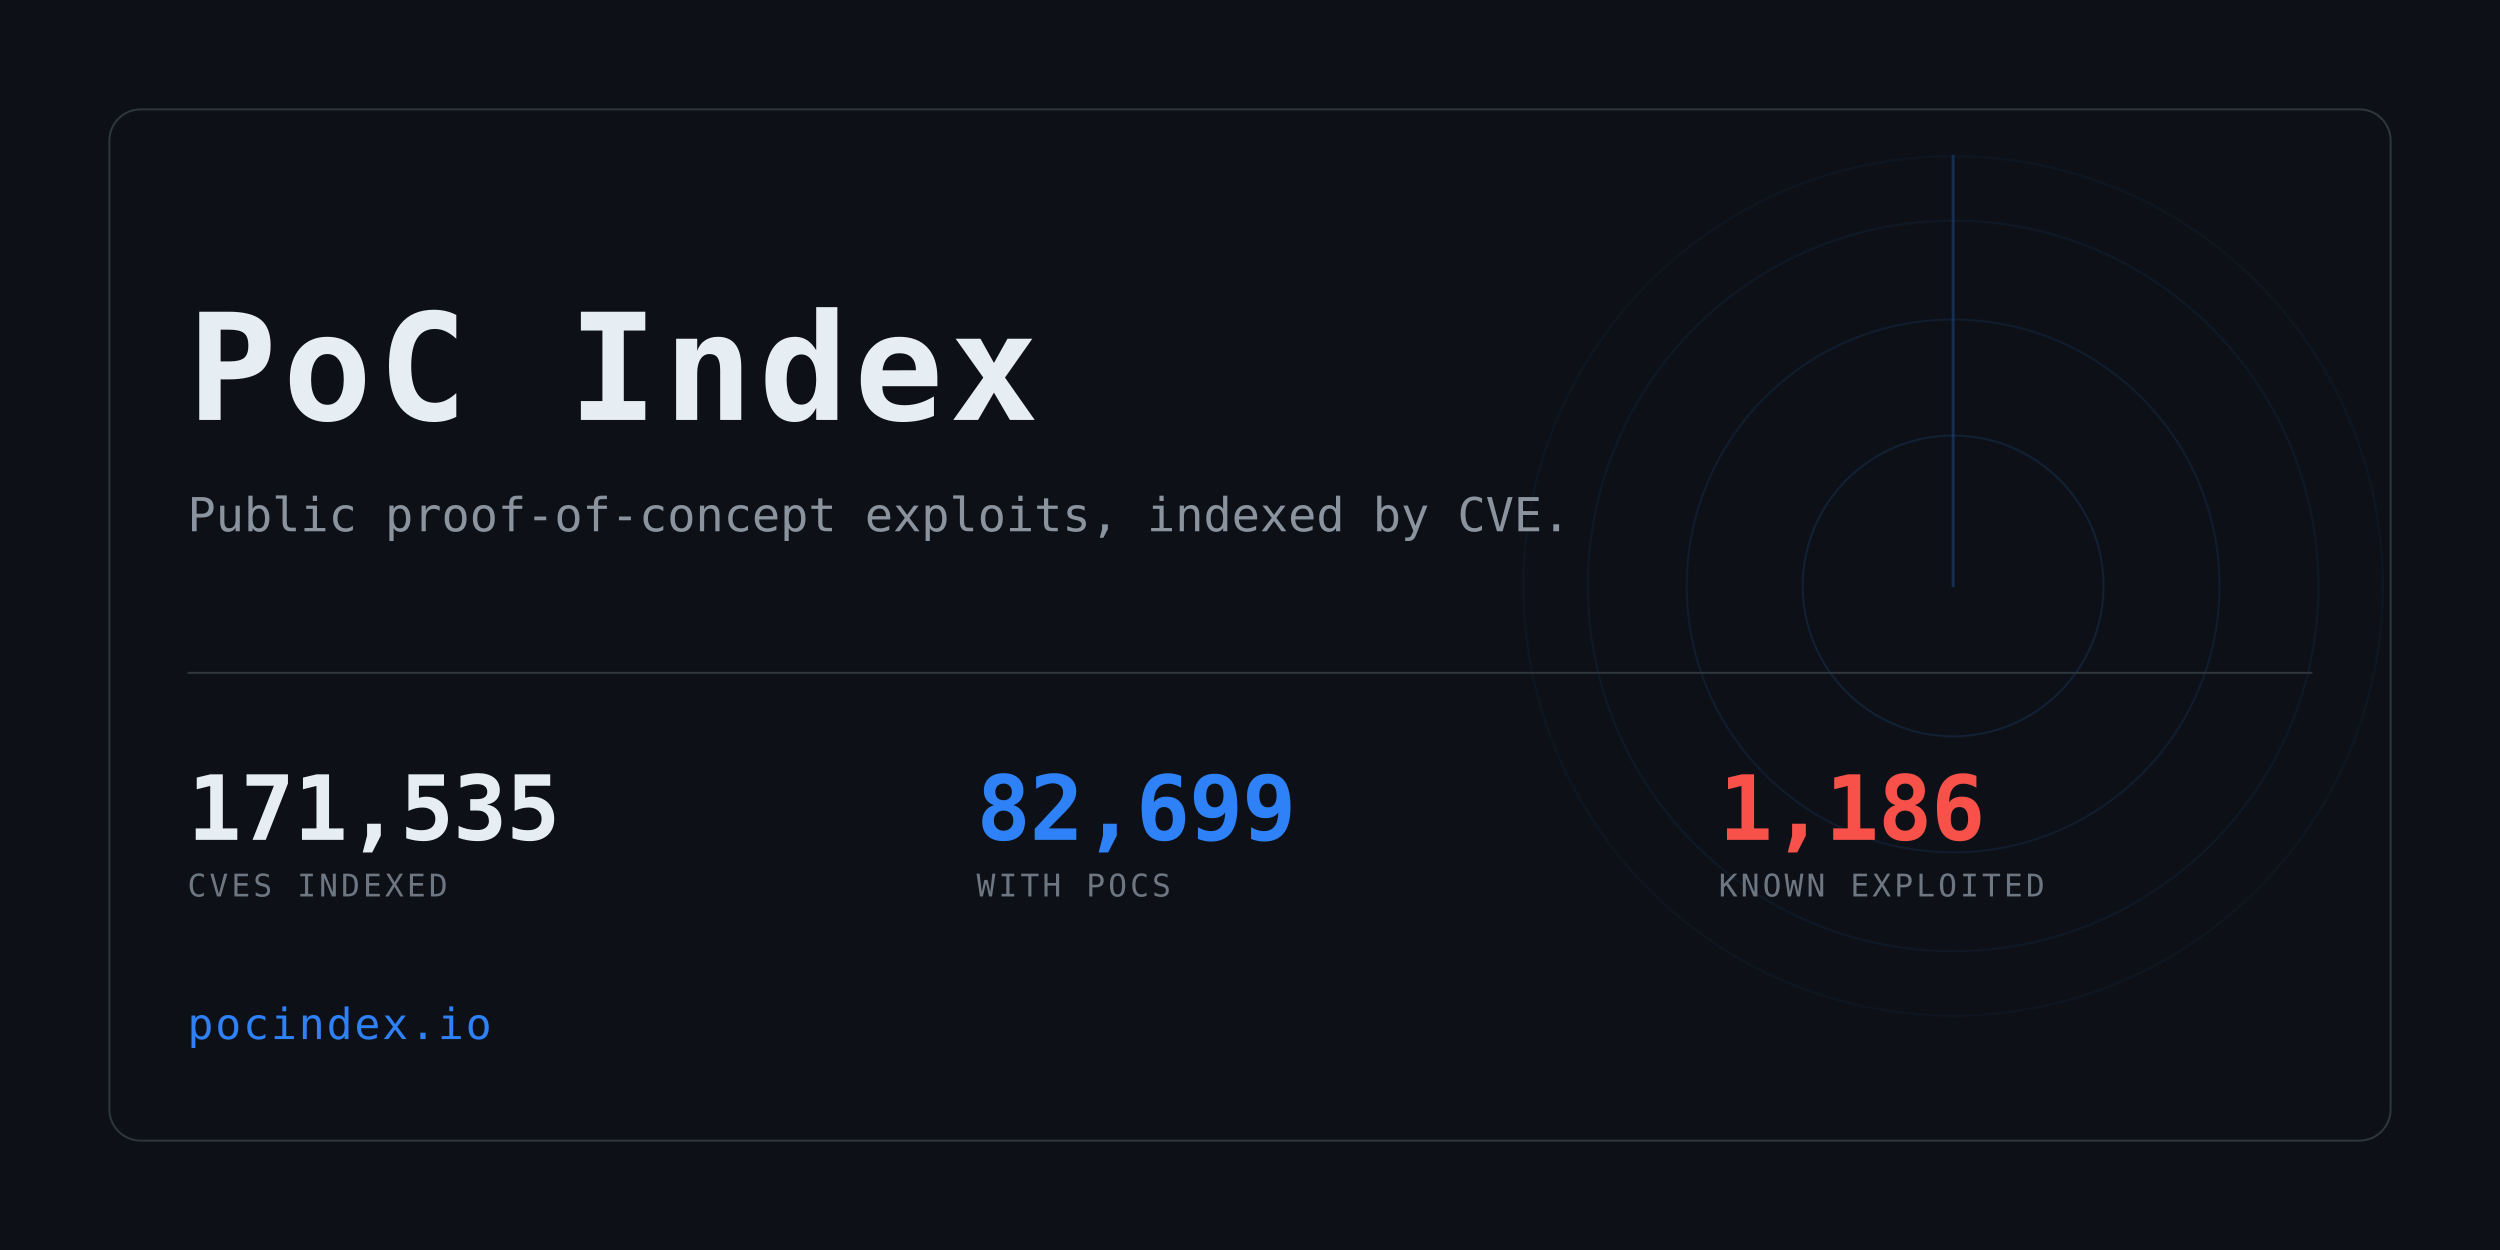
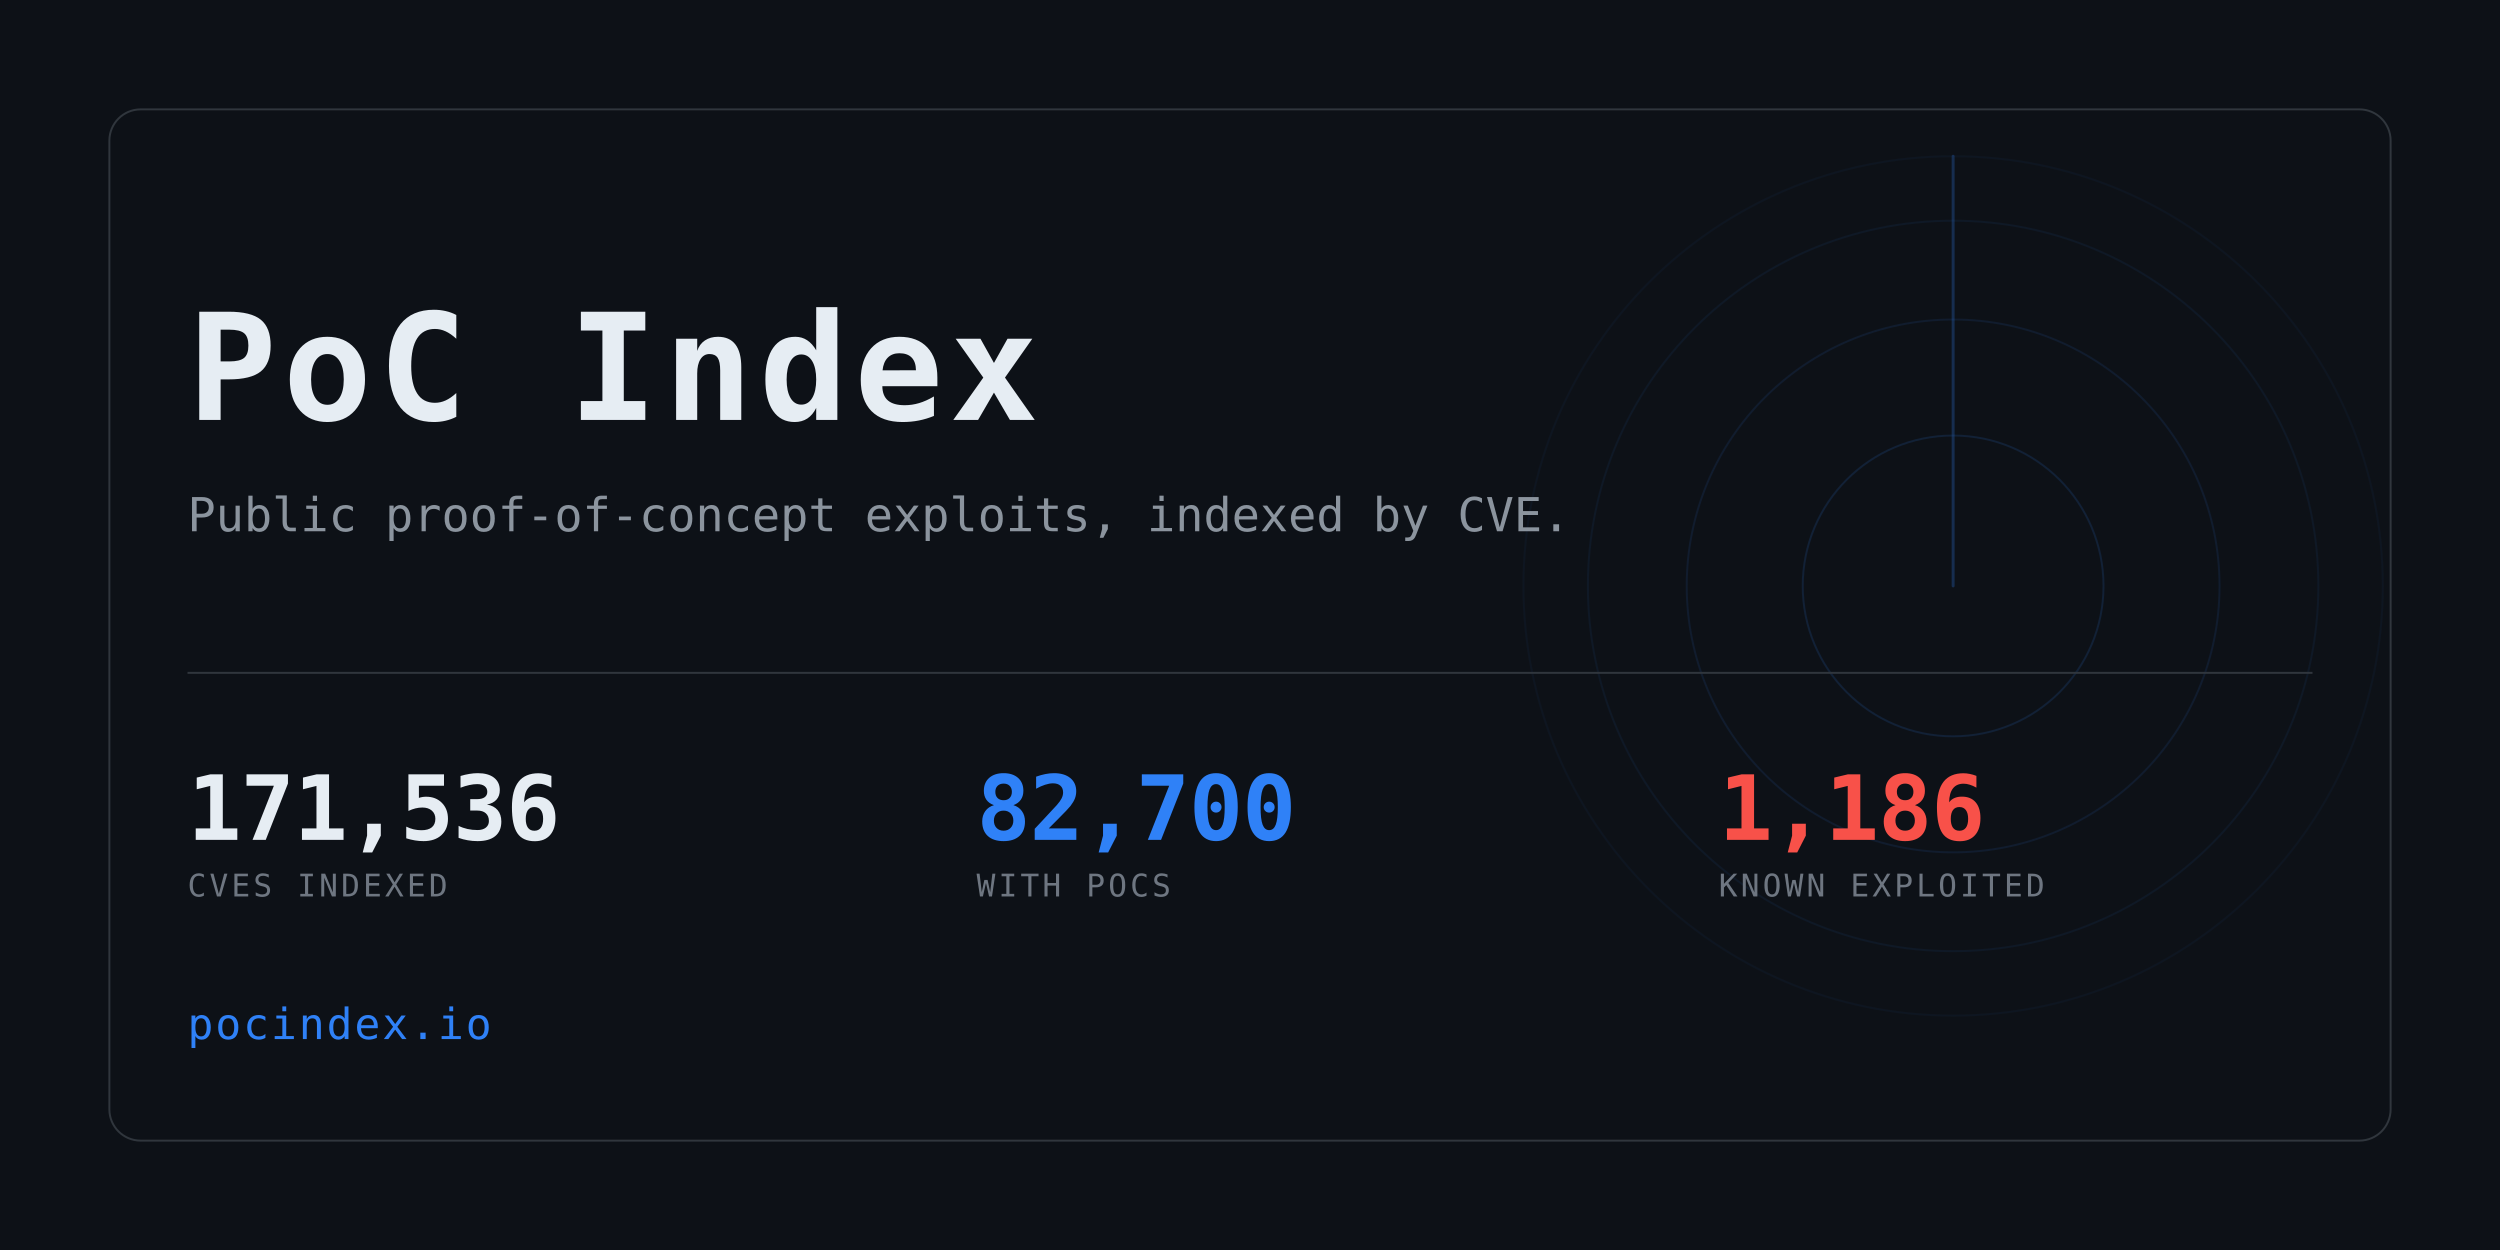
<svg xmlns="http://www.w3.org/2000/svg" width="1280" height="640" viewBox="0 0 1280 640" role="img" aria-label="PoC Index">
  <clipPath id="card">
    <rect x="56" y="56" width="1168" height="528" rx="16" />
  </clipPath>
  <rect width="1280" height="640" fill="#0d1117" />
  <g clip-path="url(#card)" opacity="0.6">
    <g>
      <circle cx="1000" cy="300" r="77.0" fill="none" stroke="#2f81f7" stroke-width="1" opacity="0.234" />
      <circle cx="1000" cy="300" r="136.4" fill="none" stroke="#2f81f7" stroke-width="1" opacity="0.169" />
      <circle cx="1000" cy="300" r="187.0" fill="none" stroke="#2f81f7" stroke-width="1" opacity="0.117" />
      <circle cx="1000" cy="300" r="220.0" fill="none" stroke="#2f81f7" stroke-width="1" opacity="0.078" />
      <line x1="1000" y1="300" x2="1000" y2="80.0" stroke="#2f81f7" stroke-width="1.5" stroke-linecap="round" opacity="0.416">
        <animateTransform attributeName="transform" type="rotate" from="0 1000 300" to="360 1000 300" dur="8s" repeatCount="indefinite" />
      </line>
    </g>
  </g>
  <rect x="56" y="56" width="1168" height="528" rx="16" fill="none" stroke="#30363d" />
  <text x="96" y="215" font-family="ui-monospace,SFMono-Regular,Menlo,Consolas,monospace" font-size="76" font-weight="700" fill="#e6edf3" letter-spacing="3">PoC Index</text>
  <text x="96" y="272" font-family="ui-monospace,SFMono-Regular,Menlo,Consolas,monospace" font-size="24" fill="#8b949e">
    Public proof-of-concept exploits, indexed by CVE.</text>
  <rect x="96" y="344" width="1088" height="1" fill="#30363d" />
-   <text x="96" y="430" font-family="ui-monospace,SFMono-Regular,Menlo,Consolas,monospace" font-size="46" font-weight="700" fill="#e6edf3" letter-spacing="-0.5">171,535</text>
+   <text x="96" y="430" font-family="ui-monospace,SFMono-Regular,Menlo,Consolas,monospace" font-size="46" font-weight="700" fill="#e6edf3" letter-spacing="-0.5">171,536</text>
  <text x="96" y="459" font-family="ui-monospace,SFMono-Regular,Menlo,Consolas,monospace" font-size="16" fill="#6e7681" letter-spacing="1.6">CVES INDEXED</text>
-   <text x="500" y="430" font-family="ui-monospace,SFMono-Regular,Menlo,Consolas,monospace" font-size="46" font-weight="700" fill="#2f81f7" letter-spacing="-0.5">82,699</text>
+   <text x="500" y="430" font-family="ui-monospace,SFMono-Regular,Menlo,Consolas,monospace" font-size="46" font-weight="700" fill="#2f81f7" letter-spacing="-0.5">82,700</text>
  <text x="500" y="459" font-family="ui-monospace,SFMono-Regular,Menlo,Consolas,monospace" font-size="16" fill="#6e7681" letter-spacing="1.6">WITH POCS</text>
  <text x="880" y="430" font-family="ui-monospace,SFMono-Regular,Menlo,Consolas,monospace" font-size="46" font-weight="700" fill="#f85149" letter-spacing="-0.5">1,186</text>
  <text x="880" y="459" font-family="ui-monospace,SFMono-Regular,Menlo,Consolas,monospace" font-size="16" fill="#6e7681" letter-spacing="1.6">KNOWN EXPLOITED</text>
  <text x="96" y="532" font-family="ui-monospace,SFMono-Regular,Menlo,Consolas,monospace" font-size="22" fill="#2f81f7" letter-spacing="1">pocindex.io</text>
</svg>
